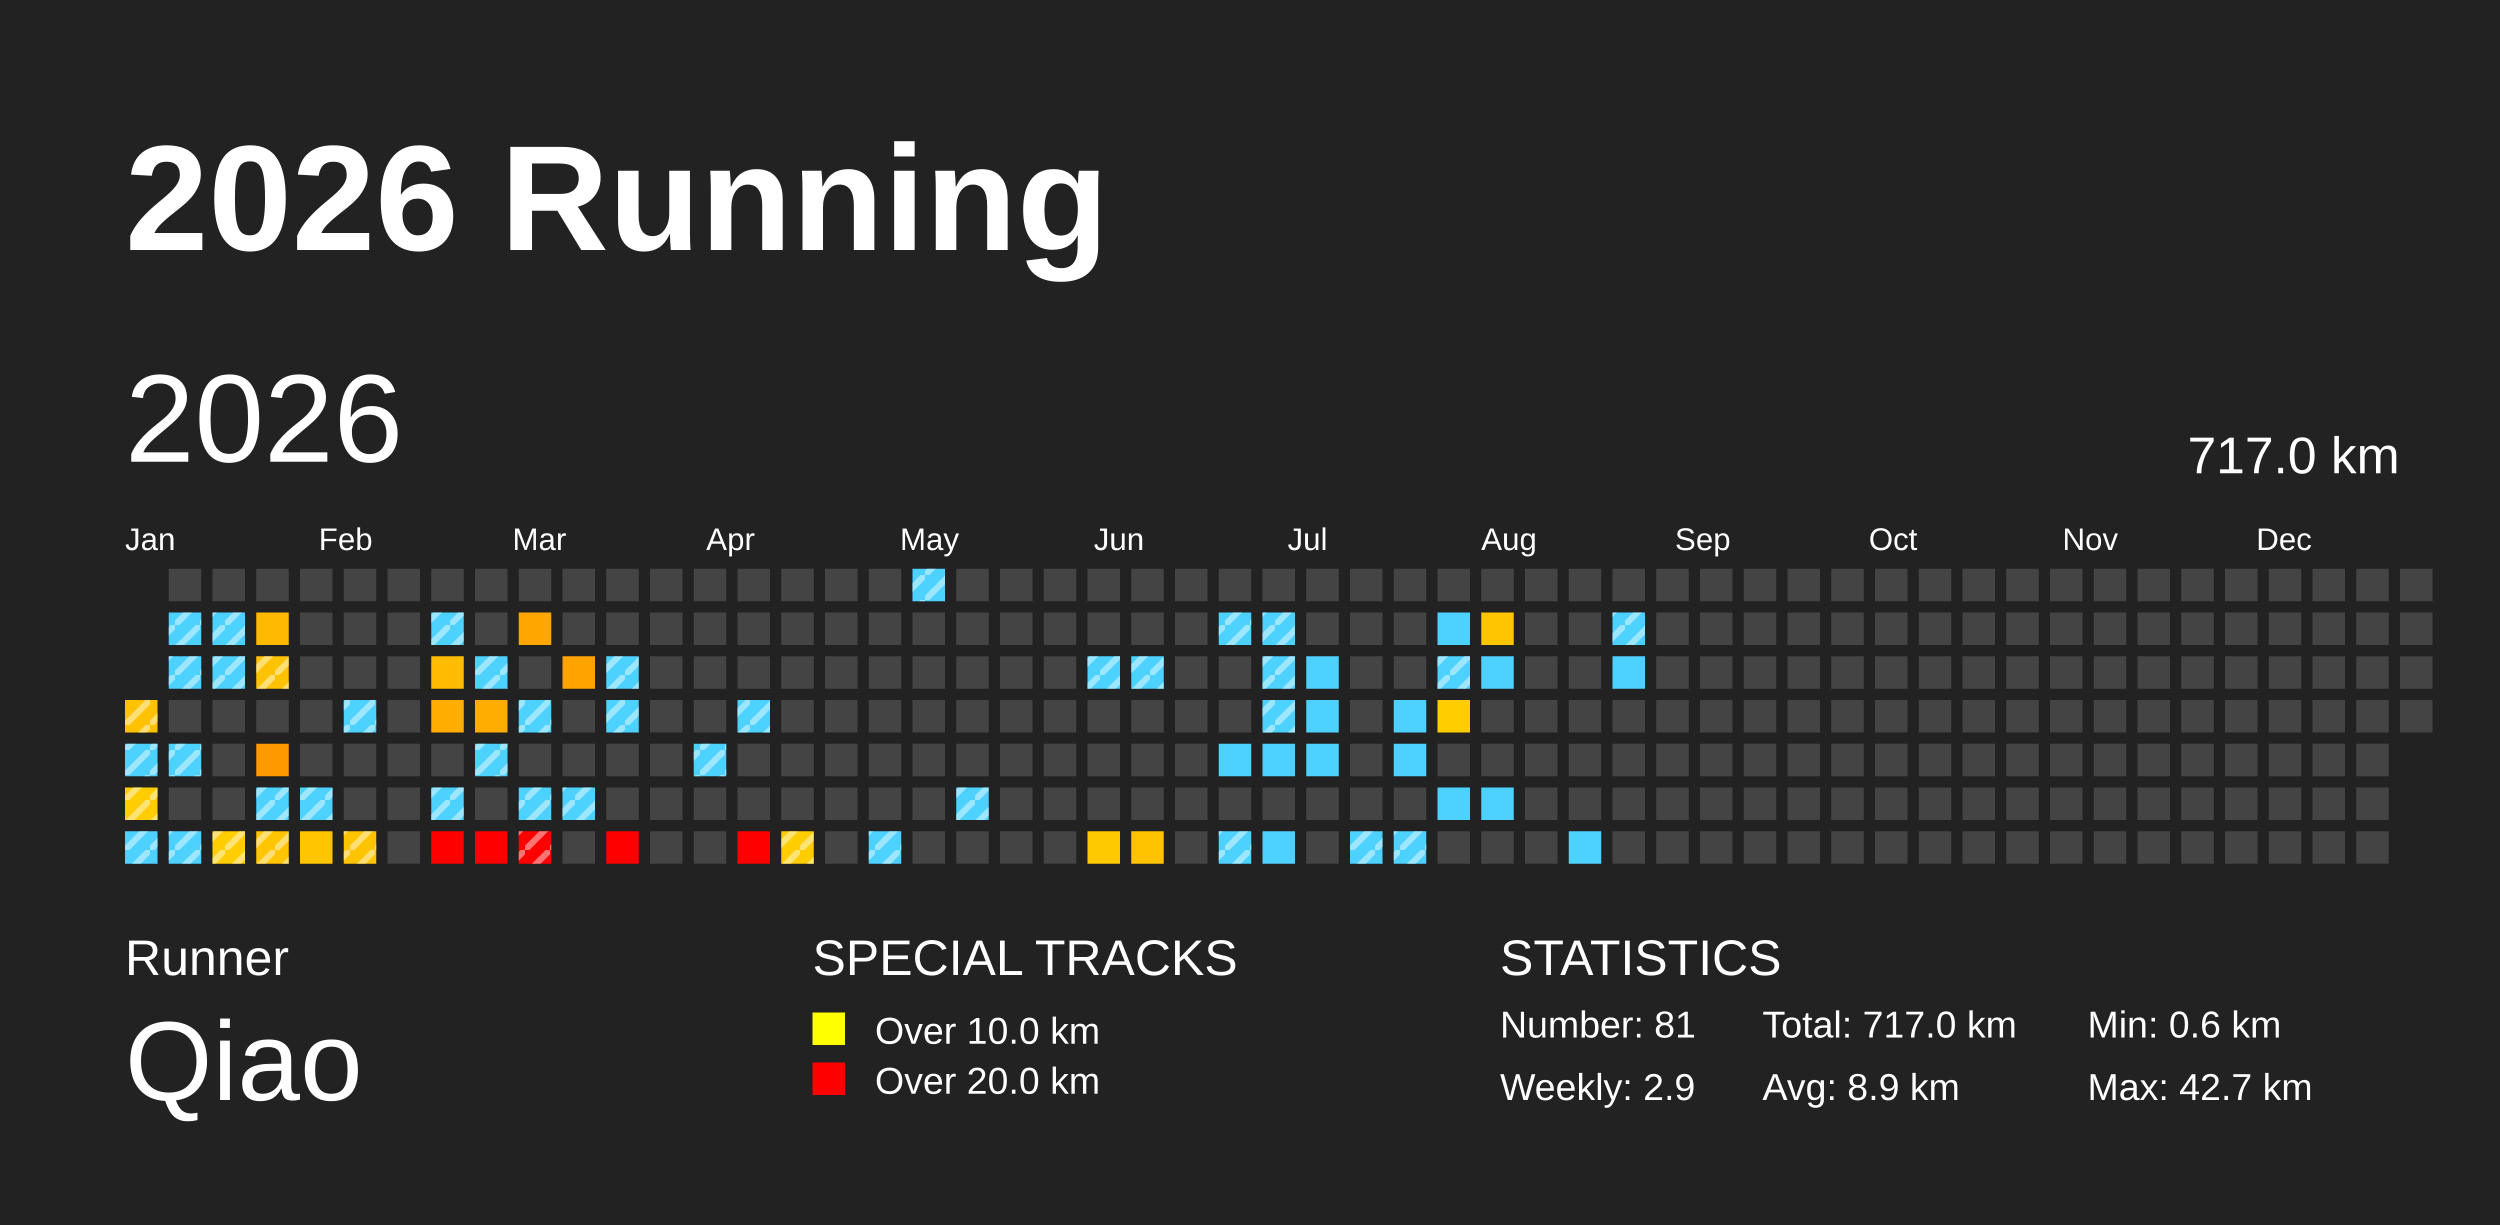
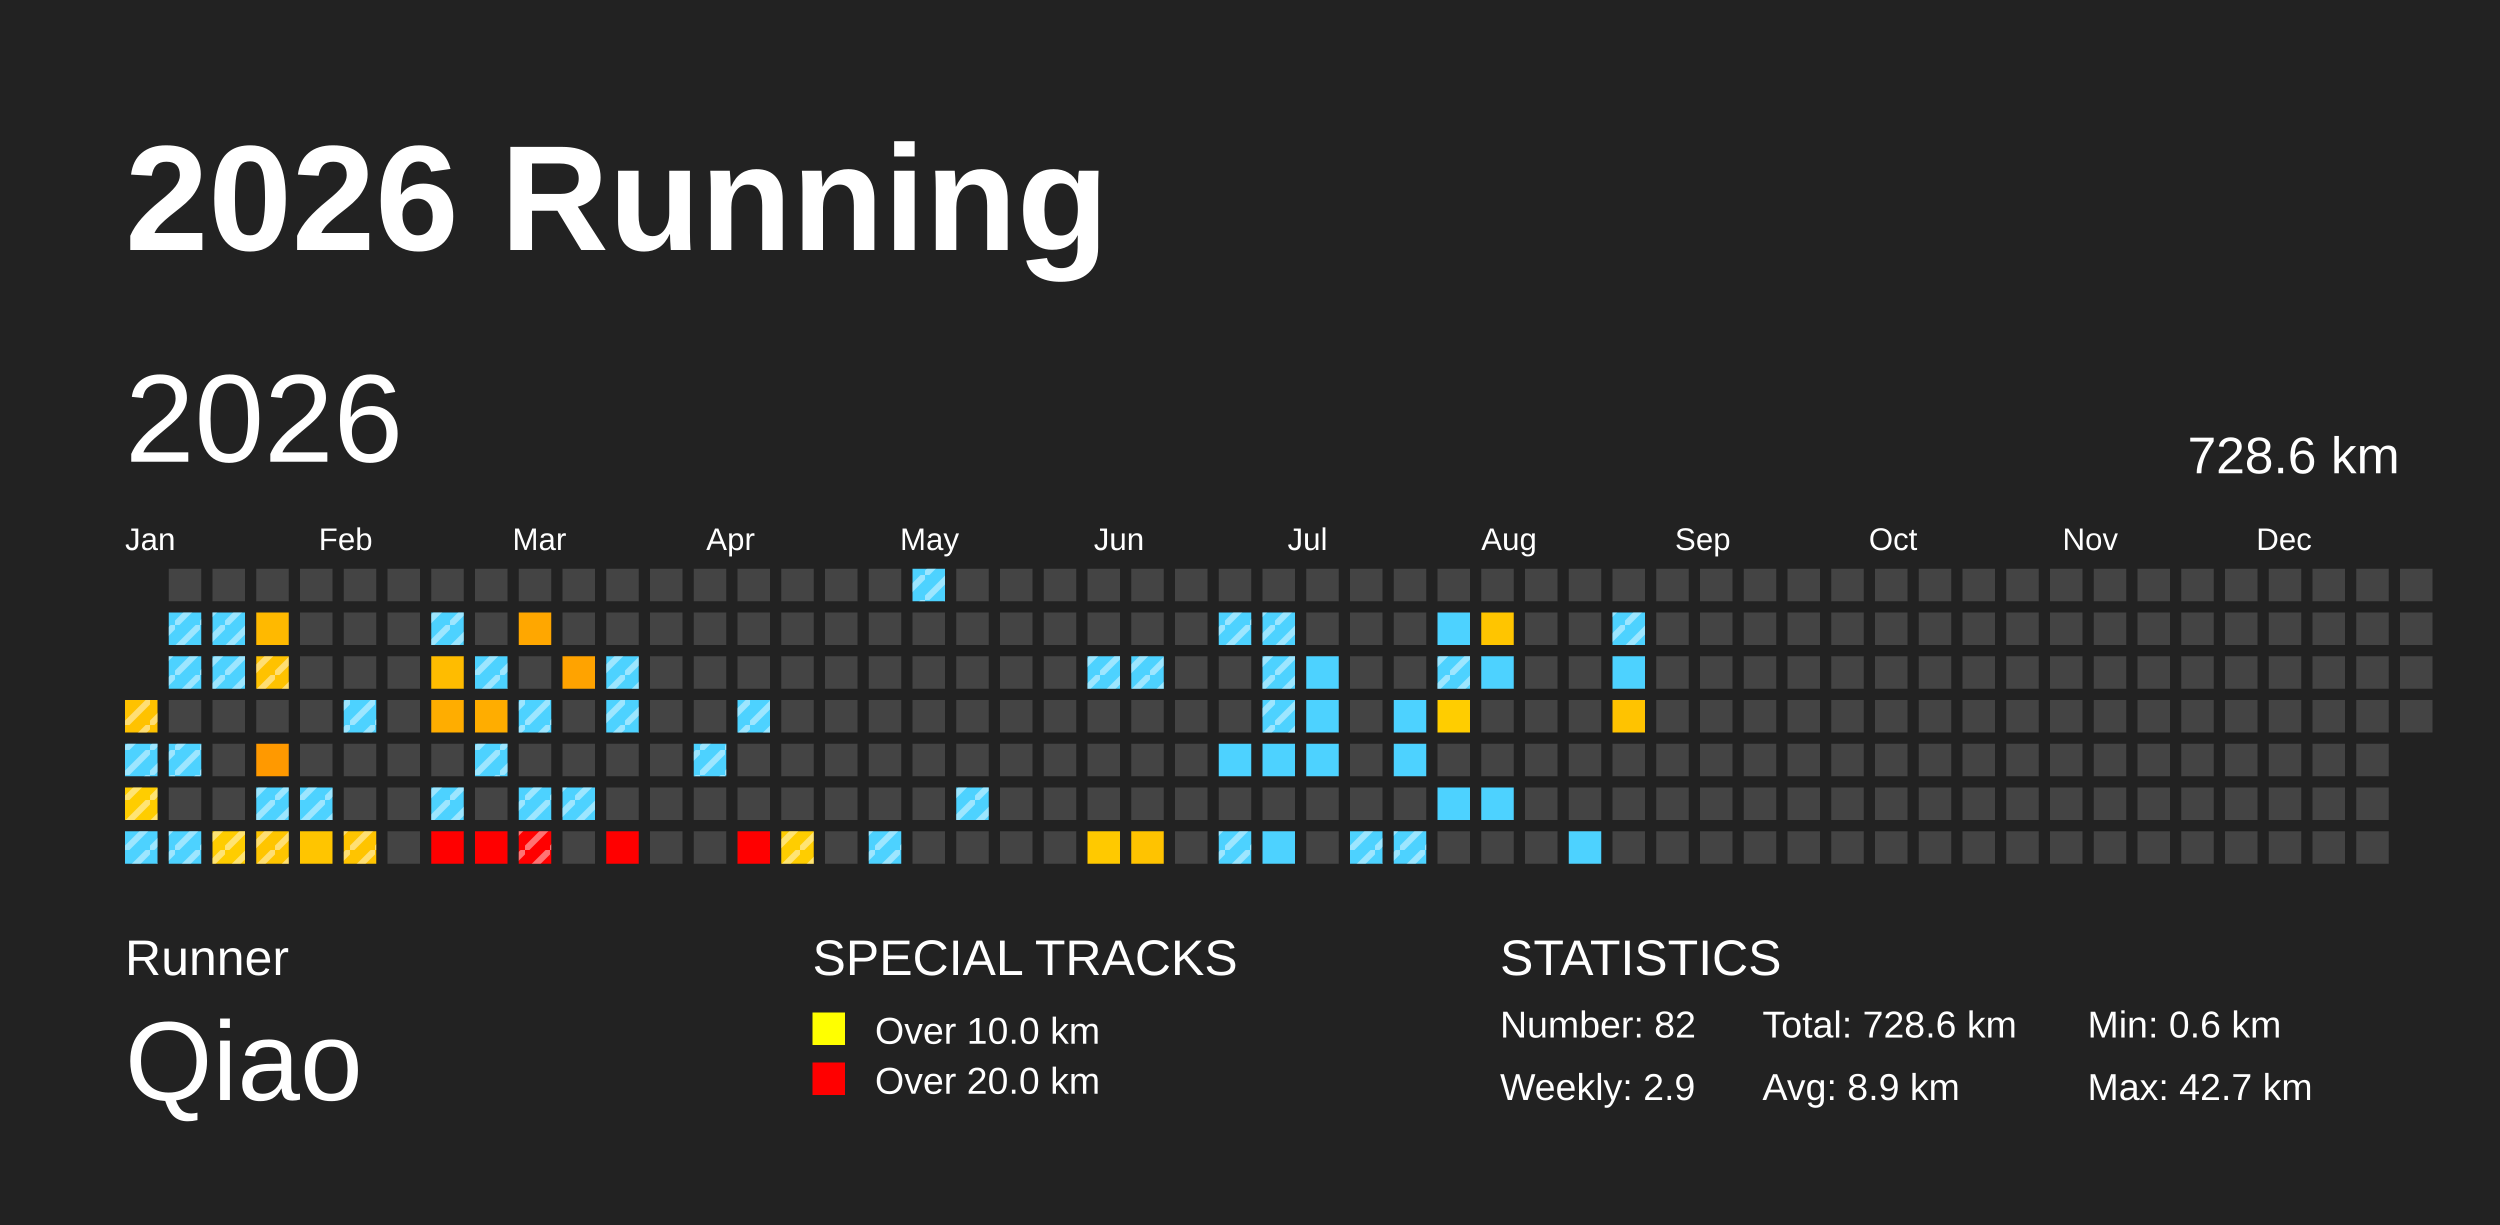
<svg xmlns="http://www.w3.org/2000/svg" baseProfile="full" height="98mm" version="1.1" viewBox="0,0,200,98" width="200mm">
  <defs>
    <pattern height="2" id="indoor-stripe" patternUnits="userSpaceOnUse" width="2">
      <line stroke="white" stroke-opacity="0.45" stroke-width="0.5" x1="0" x2="2" y1="2" y2="0" />
    </pattern>
  </defs>
  <rect fill="#222222" height="98" width="200" x="0" y="0" />
  <text fill="#FFFFFF" style="font-size:12px; font-family:Arial; font-weight:bold;" x="10" y="20">2026 Running</text>
  <text fill="#FFFFFF" style="font-size:4px; font-family:Arial" x="10" y="78">Runner</text>
  <text fill="#FFFFFF" style="font-size:9px; font-family:Arial" x="10" y="88">Qiao</text>
  <text fill="#FFFFFF" style="font-size:4px; font-family:Arial" x="65" y="78">SPECIAL TRACKS</text>
  <rect fill="yellow" height="2.6" width="2.6" x="65" y="81" />
  <text fill="#FFFFFF" style="font-size:3px; font-family:Arial" x="70" y="83.5">Over 10.0 km</text>
  <rect fill="red" height="2.6" width="2.6" x="65" y="85" />
  <text fill="#FFFFFF" style="font-size:3px; font-family:Arial" x="70" y="87.5">Over 20.0 km</text>
  <text fill="#FFFFFF" style="font-size:4px; font-family:Arial" x="120" y="78">STATISTICS</text>
-   <text fill="#FFFFFF" style="font-size:3px; font-family:Arial" x="120" y="83">Number: 81</text>
+   <text fill="#FFFFFF" style="font-size:3px; font-family:Arial" x="120" y="83">Number: 82</text>
  <text fill="#FFFFFF" style="font-size:3px; font-family:Arial" x="120" y="88">Weekly: 2.9</text>
-   <text fill="#FFFFFF" style="font-size:3px; font-family:Arial" x="141" y="83">Total: 717.0 km</text>
+   <text fill="#FFFFFF" style="font-size:3px; font-family:Arial" x="141" y="83">Total: 728.6 km</text>
  <text fill="#FFFFFF" style="font-size:3px; font-family:Arial" x="141" y="88">Avg: 8.9 km</text>
  <text fill="#FFFFFF" style="font-size:3px; font-family:Arial" x="167" y="83">Min: 0.6 km</text>
  <text fill="#FFFFFF" style="font-size:3px; font-family:Arial" x="167" y="88">Max: 42.7 km</text>
  <text dominant-baseline="hanging" fill="#FFFFFF" style="font-size:10.0px; font-family:Arial;" x="10" y="30">2026</text>
-   <text dominant-baseline="hanging" fill="#FFFFFF" style="font-size:4.125px; font-family:Arial;" x="175" y="35">717.0 km</text>
+   <text dominant-baseline="hanging" fill="#FFFFFF" style="font-size:4.125px; font-family:Arial;" x="175" y="35">728.6 km</text>
  <text fill="#FFFFFF" style="font-size:2.5px; font-family:Arial" x="10.0" y="44">Jan</text>
  <text fill="#FFFFFF" style="font-size:2.5px; font-family:Arial" x="25.5" y="44">Feb</text>
  <text fill="#FFFFFF" style="font-size:2.5px; font-family:Arial" x="41.0" y="44">Mar</text>
  <text fill="#FFFFFF" style="font-size:2.5px; font-family:Arial" x="56.5" y="44">Apr</text>
  <text fill="#FFFFFF" style="font-size:2.5px; font-family:Arial" x="72.0" y="44">May</text>
  <text fill="#FFFFFF" style="font-size:2.5px; font-family:Arial" x="87.5" y="44">Jun</text>
  <text fill="#FFFFFF" style="font-size:2.5px; font-family:Arial" x="103.0" y="44">Jul</text>
  <text fill="#FFFFFF" style="font-size:2.5px; font-family:Arial" x="118.5" y="44">Aug</text>
  <text fill="#FFFFFF" style="font-size:2.5px; font-family:Arial" x="134.0" y="44">Sep</text>
  <text fill="#FFFFFF" style="font-size:2.5px; font-family:Arial" x="149.5" y="44">Oct</text>
  <text fill="#FFFFFF" style="font-size:2.5px; font-family:Arial" x="165.0" y="44">Nov</text>
  <text fill="#FFFFFF" style="font-size:2.5px; font-family:Arial" x="180.5" y="44">Dec</text>
  <rect fill="#ffc200" height="2.6" width="2.6" x="10.0" y="56.0" />
  <rect fill="url(#indoor-stripe)" height="2.6" style="pointer-events: none;" width="2.6" x="10.0" y="56.0" />
  <rect fill="#4dd2ff" height="2.6" width="2.6" x="10.0" y="59.5" />
  <rect fill="url(#indoor-stripe)" height="2.6" style="pointer-events: none;" width="2.6" x="10.0" y="59.5" />
  <rect fill="#ffcd00" height="2.6" width="2.6" x="10.0" y="63.0" />
  <rect fill="url(#indoor-stripe)" height="2.6" style="pointer-events: none;" width="2.6" x="10.0" y="63.0" />
  <rect fill="#4dd2ff" height="2.6" width="2.6" x="10.0" y="66.5" />
  <rect fill="url(#indoor-stripe)" height="2.6" style="pointer-events: none;" width="2.6" x="10.0" y="66.5" />
  <rect fill="#444444" height="2.6" width="2.6" x="13.5" y="45.5" />
  <rect fill="#4dd2ff" height="2.6" width="2.6" x="13.5" y="49.0" />
  <rect fill="url(#indoor-stripe)" height="2.6" style="pointer-events: none;" width="2.6" x="13.5" y="49.0" />
  <rect fill="#4dd2ff" height="2.6" width="2.6" x="13.5" y="52.5" />
  <rect fill="url(#indoor-stripe)" height="2.6" style="pointer-events: none;" width="2.6" x="13.5" y="52.5" />
  <rect fill="#444444" height="2.6" width="2.6" x="13.5" y="56.0" />
  <rect fill="#4dd2ff" height="2.6" width="2.6" x="13.5" y="59.5" />
  <rect fill="url(#indoor-stripe)" height="2.6" style="pointer-events: none;" width="2.6" x="13.5" y="59.5" />
  <rect fill="#444444" height="2.6" width="2.6" x="13.5" y="63.0" />
  <rect fill="#4dd2ff" height="2.6" width="2.6" x="13.5" y="66.5" />
  <rect fill="url(#indoor-stripe)" height="2.6" style="pointer-events: none;" width="2.6" x="13.5" y="66.5" />
  <rect fill="#444444" height="2.6" width="2.6" x="17.0" y="45.5" />
  <rect fill="#4dd2ff" height="2.6" width="2.6" x="17.0" y="49.0" />
  <rect fill="url(#indoor-stripe)" height="2.6" style="pointer-events: none;" width="2.6" x="17.0" y="49.0" />
  <rect fill="#4dd2ff" height="2.6" width="2.6" x="17.0" y="52.5" />
  <rect fill="url(#indoor-stripe)" height="2.6" style="pointer-events: none;" width="2.6" x="17.0" y="52.5" />
  <rect fill="#444444" height="2.6" width="2.6" x="17.0" y="56.0" />
  <rect fill="#444444" height="2.6" width="2.6" x="17.0" y="59.5" />
  <rect fill="#444444" height="2.6" width="2.6" x="17.0" y="63.0" />
  <rect fill="#ffcd00" height="2.6" width="2.6" x="17.0" y="66.5" />
  <rect fill="url(#indoor-stripe)" height="2.6" style="pointer-events: none;" width="2.6" x="17.0" y="66.5" />
  <rect fill="#444444" height="2.6" width="2.6" x="20.5" y="45.5" />
  <rect fill="#ffb900" height="2.6" width="2.6" x="20.5" y="49.0" />
  <rect fill="#ffc200" height="2.6" width="2.6" x="20.5" y="52.5" />
  <rect fill="url(#indoor-stripe)" height="2.6" style="pointer-events: none;" width="2.6" x="20.5" y="52.5" />
  <rect fill="#444444" height="2.6" width="2.6" x="20.5" y="56.0" />
  <rect fill="#ff9900" height="2.6" width="2.6" x="20.5" y="59.5" />
  <rect fill="#4dd2ff" height="2.6" width="2.6" x="20.5" y="63.0" />
  <rect fill="url(#indoor-stripe)" height="2.6" style="pointer-events: none;" width="2.6" x="20.5" y="63.0" />
  <rect fill="#ffc500" height="2.6" width="2.6" x="20.5" y="66.5" />
  <rect fill="url(#indoor-stripe)" height="2.6" style="pointer-events: none;" width="2.6" x="20.5" y="66.5" />
  <rect fill="#444444" height="2.6" width="2.6" x="24.0" y="45.5" />
  <rect fill="#444444" height="2.6" width="2.6" x="24.0" y="49.0" />
  <rect fill="#444444" height="2.6" width="2.6" x="24.0" y="52.5" />
  <rect fill="#444444" height="2.6" width="2.6" x="24.0" y="56.0" />
  <rect fill="#444444" height="2.6" width="2.6" x="24.0" y="59.5" />
  <rect fill="#4dd2ff" height="2.6" width="2.6" x="24.0" y="63.0" />
  <rect fill="url(#indoor-stripe)" height="2.6" style="pointer-events: none;" width="2.6" x="24.0" y="63.0" />
  <rect fill="#ffc500" height="2.6" width="2.6" x="24.0" y="66.5" />
  <rect fill="#444444" height="2.6" width="2.6" x="27.5" y="45.5" />
  <rect fill="#444444" height="2.6" width="2.6" x="27.5" y="49.0" />
  <rect fill="#444444" height="2.6" width="2.6" x="27.5" y="52.5" />
  <rect fill="#4dd2ff" height="2.6" width="2.6" x="27.5" y="56.0" />
  <rect fill="url(#indoor-stripe)" height="2.6" style="pointer-events: none;" width="2.6" x="27.5" y="56.0" />
  <rect fill="#444444" height="2.6" width="2.6" x="27.5" y="59.5" />
  <rect fill="#444444" height="2.6" width="2.6" x="27.5" y="63.0" />
  <rect fill="#ffc400" height="2.6" width="2.6" x="27.5" y="66.5" />
  <rect fill="url(#indoor-stripe)" height="2.6" style="pointer-events: none;" width="2.6" x="27.5" y="66.5" />
  <rect fill="#444444" height="2.6" width="2.6" x="31.0" y="45.5" />
  <rect fill="#444444" height="2.6" width="2.6" x="31.0" y="49.0" />
  <rect fill="#444444" height="2.6" width="2.6" x="31.0" y="52.5" />
  <rect fill="#444444" height="2.6" width="2.6" x="31.0" y="56.0" />
  <rect fill="#444444" height="2.6" width="2.6" x="31.0" y="59.5" />
  <rect fill="#444444" height="2.6" width="2.6" x="31.0" y="63.0" />
  <rect fill="#444444" height="2.6" width="2.6" x="31.0" y="66.5" />
  <rect fill="#444444" height="2.6" width="2.6" x="34.5" y="45.5" />
  <rect fill="#4dd2ff" height="2.6" width="2.6" x="34.5" y="49.0" />
  <rect fill="url(#indoor-stripe)" height="2.6" style="pointer-events: none;" width="2.6" x="34.5" y="49.0" />
  <rect fill="#ffbc00" height="2.6" width="2.6" x="34.5" y="52.5" />
  <rect fill="#ffad00" height="2.6" width="2.6" x="34.5" y="56.0" />
  <rect fill="#444444" height="2.6" width="2.6" x="34.5" y="59.5" />
  <rect fill="#4dd2ff" height="2.6" width="2.6" x="34.5" y="63.0" />
  <rect fill="url(#indoor-stripe)" height="2.6" style="pointer-events: none;" width="2.6" x="34.5" y="63.0" />
  <rect fill="red" height="2.6" width="2.6" x="34.5" y="66.5" />
  <rect fill="#444444" height="2.6" width="2.6" x="38.0" y="45.5" />
  <rect fill="#444444" height="2.6" width="2.6" x="38.0" y="49.0" />
  <rect fill="#4dd2ff" height="2.6" width="2.6" x="38.0" y="52.5" />
  <rect fill="url(#indoor-stripe)" height="2.6" style="pointer-events: none;" width="2.6" x="38.0" y="52.5" />
  <rect fill="#ffad00" height="2.6" width="2.6" x="38.0" y="56.0" />
  <rect fill="#4dd2ff" height="2.6" width="2.6" x="38.0" y="59.5" />
  <rect fill="url(#indoor-stripe)" height="2.6" style="pointer-events: none;" width="2.6" x="38.0" y="59.5" />
  <rect fill="#444444" height="2.6" width="2.6" x="38.0" y="63.0" />
  <rect fill="red" height="2.6" width="2.6" x="38.0" y="66.5" />
  <rect fill="#444444" height="2.6" width="2.6" x="41.5" y="45.5" />
  <rect fill="#ffa700" height="2.6" width="2.6" x="41.5" y="49.0" />
  <rect fill="#444444" height="2.6" width="2.6" x="41.5" y="52.5" />
  <rect fill="#4dd2ff" height="2.6" width="2.6" x="41.5" y="56.0" />
  <rect fill="url(#indoor-stripe)" height="2.6" style="pointer-events: none;" width="2.6" x="41.5" y="56.0" />
  <rect fill="#444444" height="2.6" width="2.6" x="41.5" y="59.5" />
  <rect fill="#4dd2ff" height="2.6" width="2.6" x="41.5" y="63.0" />
  <rect fill="url(#indoor-stripe)" height="2.6" style="pointer-events: none;" width="2.6" x="41.5" y="63.0" />
  <rect fill="red" height="2.6" width="2.6" x="41.5" y="66.5" />
  <rect fill="url(#indoor-stripe)" height="2.6" style="pointer-events: none;" width="2.6" x="41.5" y="66.5" />
  <rect fill="#444444" height="2.6" width="2.6" x="45.0" y="45.5" />
  <rect fill="#444444" height="2.6" width="2.6" x="45.0" y="49.0" />
  <rect fill="#ffa300" height="2.6" width="2.6" x="45.0" y="52.5" />
  <rect fill="#444444" height="2.6" width="2.6" x="45.0" y="56.0" />
  <rect fill="#444444" height="2.6" width="2.6" x="45.0" y="59.5" />
  <rect fill="#4dd2ff" height="2.6" width="2.6" x="45.0" y="63.0" />
  <rect fill="url(#indoor-stripe)" height="2.6" style="pointer-events: none;" width="2.6" x="45.0" y="63.0" />
  <rect fill="#444444" height="2.6" width="2.6" x="45.0" y="66.5" />
  <rect fill="#444444" height="2.6" width="2.6" x="48.5" y="45.5" />
  <rect fill="#444444" height="2.6" width="2.6" x="48.5" y="49.0" />
  <rect fill="#4dd2ff" height="2.6" width="2.6" x="48.5" y="52.5" />
  <rect fill="url(#indoor-stripe)" height="2.6" style="pointer-events: none;" width="2.6" x="48.5" y="52.5" />
  <rect fill="#4dd2ff" height="2.6" width="2.6" x="48.5" y="56.0" />
  <rect fill="url(#indoor-stripe)" height="2.6" style="pointer-events: none;" width="2.6" x="48.5" y="56.0" />
  <rect fill="#444444" height="2.6" width="2.6" x="48.5" y="59.5" />
  <rect fill="#444444" height="2.6" width="2.6" x="48.5" y="63.0" />
  <rect fill="red" height="2.6" width="2.6" x="48.5" y="66.5" />
  <rect fill="#444444" height="2.6" width="2.6" x="52.0" y="45.5" />
  <rect fill="#444444" height="2.6" width="2.6" x="52.0" y="49.0" />
  <rect fill="#444444" height="2.6" width="2.6" x="52.0" y="52.5" />
  <rect fill="#444444" height="2.6" width="2.6" x="52.0" y="56.0" />
  <rect fill="#444444" height="2.6" width="2.6" x="52.0" y="59.5" />
  <rect fill="#444444" height="2.6" width="2.6" x="52.0" y="63.0" />
  <rect fill="#444444" height="2.6" width="2.6" x="52.0" y="66.5" />
  <rect fill="#444444" height="2.6" width="2.6" x="55.5" y="45.5" />
  <rect fill="#444444" height="2.6" width="2.6" x="55.5" y="49.0" />
  <rect fill="#444444" height="2.6" width="2.6" x="55.5" y="52.5" />
  <rect fill="#444444" height="2.6" width="2.6" x="55.5" y="56.0" />
  <rect fill="#4dd2ff" height="2.6" width="2.6" x="55.5" y="59.5" />
  <rect fill="url(#indoor-stripe)" height="2.6" style="pointer-events: none;" width="2.6" x="55.5" y="59.5" />
  <rect fill="#444444" height="2.6" width="2.6" x="55.5" y="63.0" />
  <rect fill="#444444" height="2.6" width="2.6" x="55.5" y="66.5" />
  <rect fill="#444444" height="2.6" width="2.6" x="59.0" y="45.5" />
  <rect fill="#444444" height="2.6" width="2.6" x="59.0" y="49.0" />
  <rect fill="#444444" height="2.6" width="2.6" x="59.0" y="52.5" />
  <rect fill="#4dd2ff" height="2.6" width="2.6" x="59.0" y="56.0" />
  <rect fill="url(#indoor-stripe)" height="2.6" style="pointer-events: none;" width="2.6" x="59.0" y="56.0" />
  <rect fill="#444444" height="2.6" width="2.6" x="59.0" y="59.5" />
  <rect fill="#444444" height="2.6" width="2.6" x="59.0" y="63.0" />
  <rect fill="red" height="2.6" width="2.6" x="59.0" y="66.5" />
  <rect fill="#444444" height="2.6" width="2.6" x="62.5" y="45.5" />
  <rect fill="#444444" height="2.6" width="2.6" x="62.5" y="49.0" />
  <rect fill="#444444" height="2.6" width="2.6" x="62.5" y="52.5" />
  <rect fill="#444444" height="2.6" width="2.6" x="62.5" y="56.0" />
  <rect fill="#444444" height="2.6" width="2.6" x="62.5" y="59.5" />
  <rect fill="#444444" height="2.6" width="2.6" x="62.5" y="63.0" />
  <rect fill="#ffcd00" height="2.6" width="2.6" x="62.5" y="66.5" />
  <rect fill="url(#indoor-stripe)" height="2.6" style="pointer-events: none;" width="2.6" x="62.5" y="66.5" />
  <rect fill="#444444" height="2.6" width="2.6" x="66.0" y="45.5" />
  <rect fill="#444444" height="2.6" width="2.6" x="66.0" y="49.0" />
  <rect fill="#444444" height="2.6" width="2.6" x="66.0" y="52.5" />
  <rect fill="#444444" height="2.6" width="2.6" x="66.0" y="56.0" />
  <rect fill="#444444" height="2.6" width="2.6" x="66.0" y="59.5" />
  <rect fill="#444444" height="2.6" width="2.6" x="66.0" y="63.0" />
  <rect fill="#444444" height="2.6" width="2.6" x="66.0" y="66.5" />
  <rect fill="#444444" height="2.6" width="2.6" x="69.5" y="45.5" />
  <rect fill="#444444" height="2.6" width="2.6" x="69.5" y="49.0" />
  <rect fill="#444444" height="2.6" width="2.6" x="69.5" y="52.5" />
  <rect fill="#444444" height="2.6" width="2.6" x="69.5" y="56.0" />
  <rect fill="#444444" height="2.6" width="2.6" x="69.5" y="59.5" />
  <rect fill="#444444" height="2.6" width="2.6" x="69.5" y="63.0" />
  <rect fill="#4dd2ff" height="2.6" width="2.6" x="69.5" y="66.5" />
  <rect fill="url(#indoor-stripe)" height="2.6" style="pointer-events: none;" width="2.6" x="69.5" y="66.5" />
  <rect fill="#4dd2ff" height="2.6" width="2.6" x="73.0" y="45.5" />
  <rect fill="url(#indoor-stripe)" height="2.6" style="pointer-events: none;" width="2.6" x="73.0" y="45.5" />
  <rect fill="#444444" height="2.6" width="2.6" x="73.0" y="49.0" />
  <rect fill="#444444" height="2.6" width="2.6" x="73.0" y="52.5" />
  <rect fill="#444444" height="2.6" width="2.6" x="73.0" y="56.0" />
  <rect fill="#444444" height="2.6" width="2.6" x="73.0" y="59.5" />
  <rect fill="#444444" height="2.6" width="2.6" x="73.0" y="63.0" />
  <rect fill="#444444" height="2.6" width="2.6" x="73.0" y="66.5" />
  <rect fill="#444444" height="2.6" width="2.6" x="76.5" y="45.5" />
  <rect fill="#444444" height="2.6" width="2.6" x="76.5" y="49.0" />
  <rect fill="#444444" height="2.6" width="2.6" x="76.5" y="52.5" />
  <rect fill="#444444" height="2.6" width="2.6" x="76.5" y="56.0" />
  <rect fill="#444444" height="2.6" width="2.6" x="76.5" y="59.5" />
  <rect fill="#4dd2ff" height="2.6" width="2.6" x="76.5" y="63.0" />
  <rect fill="url(#indoor-stripe)" height="2.6" style="pointer-events: none;" width="2.6" x="76.5" y="63.0" />
  <rect fill="#444444" height="2.6" width="2.6" x="76.5" y="66.5" />
  <rect fill="#444444" height="2.6" width="2.6" x="80.0" y="45.5" />
  <rect fill="#444444" height="2.6" width="2.6" x="80.0" y="49.0" />
  <rect fill="#444444" height="2.6" width="2.6" x="80.0" y="52.5" />
  <rect fill="#444444" height="2.6" width="2.6" x="80.0" y="56.0" />
  <rect fill="#444444" height="2.6" width="2.6" x="80.0" y="59.5" />
  <rect fill="#444444" height="2.6" width="2.6" x="80.0" y="63.0" />
  <rect fill="#444444" height="2.6" width="2.6" x="80.0" y="66.5" />
  <rect fill="#444444" height="2.6" width="2.6" x="83.5" y="45.5" />
  <rect fill="#444444" height="2.6" width="2.6" x="83.5" y="49.0" />
  <rect fill="#444444" height="2.6" width="2.6" x="83.5" y="52.5" />
  <rect fill="#444444" height="2.6" width="2.6" x="83.5" y="56.0" />
  <rect fill="#444444" height="2.6" width="2.6" x="83.5" y="59.5" />
  <rect fill="#444444" height="2.6" width="2.6" x="83.5" y="63.0" />
  <rect fill="#444444" height="2.6" width="2.6" x="83.5" y="66.5" />
  <rect fill="#444444" height="2.6" width="2.6" x="87.0" y="45.5" />
  <rect fill="#444444" height="2.6" width="2.6" x="87.0" y="49.0" />
  <rect fill="#4dd2ff" height="2.6" width="2.6" x="87.0" y="52.5" />
  <rect fill="url(#indoor-stripe)" height="2.6" style="pointer-events: none;" width="2.6" x="87.0" y="52.5" />
  <rect fill="#444444" height="2.6" width="2.6" x="87.0" y="56.0" />
  <rect fill="#444444" height="2.6" width="2.6" x="87.0" y="59.5" />
  <rect fill="#444444" height="2.6" width="2.6" x="87.0" y="63.0" />
  <rect fill="#ffc900" height="2.6" width="2.6" x="87.0" y="66.5" />
  <rect fill="#444444" height="2.6" width="2.6" x="90.5" y="45.5" />
  <rect fill="#444444" height="2.6" width="2.6" x="90.5" y="49.0" />
  <rect fill="#4dd2ff" height="2.6" width="2.6" x="90.5" y="52.5" />
  <rect fill="url(#indoor-stripe)" height="2.6" style="pointer-events: none;" width="2.6" x="90.5" y="52.5" />
  <rect fill="#444444" height="2.6" width="2.6" x="90.5" y="56.0" />
  <rect fill="#444444" height="2.6" width="2.6" x="90.5" y="59.5" />
  <rect fill="#444444" height="2.6" width="2.6" x="90.5" y="63.0" />
  <rect fill="#ffc300" height="2.6" width="2.6" x="90.5" y="66.5" />
  <rect fill="#444444" height="2.6" width="2.6" x="94.0" y="45.5" />
  <rect fill="#444444" height="2.6" width="2.6" x="94.0" y="49.0" />
  <rect fill="#444444" height="2.6" width="2.6" x="94.0" y="52.5" />
  <rect fill="#444444" height="2.6" width="2.6" x="94.0" y="56.0" />
  <rect fill="#444444" height="2.6" width="2.6" x="94.0" y="59.5" />
  <rect fill="#444444" height="2.6" width="2.6" x="94.0" y="63.0" />
  <rect fill="#444444" height="2.6" width="2.6" x="94.0" y="66.5" />
  <rect fill="#444444" height="2.6" width="2.6" x="97.5" y="45.5" />
  <rect fill="#4dd2ff" height="2.6" width="2.6" x="97.5" y="49.0" />
  <rect fill="url(#indoor-stripe)" height="2.6" style="pointer-events: none;" width="2.6" x="97.5" y="49.0" />
  <rect fill="#444444" height="2.6" width="2.6" x="97.5" y="52.5" />
  <rect fill="#444444" height="2.6" width="2.6" x="97.5" y="56.0" />
  <rect fill="#4dd2ff" height="2.6" width="2.6" x="97.5" y="59.5" />
  <rect fill="#444444" height="2.6" width="2.6" x="97.5" y="63.0" />
  <rect fill="#4dd2ff" height="2.6" width="2.6" x="97.5" y="66.5" />
  <rect fill="url(#indoor-stripe)" height="2.6" style="pointer-events: none;" width="2.6" x="97.5" y="66.5" />
  <rect fill="#444444" height="2.6" width="2.6" x="101.0" y="45.5" />
  <rect fill="#4dd2ff" height="2.6" width="2.6" x="101.0" y="49.0" />
  <rect fill="url(#indoor-stripe)" height="2.6" style="pointer-events: none;" width="2.6" x="101.0" y="49.0" />
  <rect fill="#4dd2ff" height="2.6" width="2.6" x="101.0" y="52.5" />
  <rect fill="url(#indoor-stripe)" height="2.6" style="pointer-events: none;" width="2.6" x="101.0" y="52.5" />
  <rect fill="#4dd2ff" height="2.6" width="2.6" x="101.0" y="56.0" />
  <rect fill="url(#indoor-stripe)" height="2.6" style="pointer-events: none;" width="2.6" x="101.0" y="56.0" />
  <rect fill="#4dd2ff" height="2.6" width="2.6" x="101.0" y="59.5" />
  <rect fill="#444444" height="2.6" width="2.6" x="101.0" y="63.0" />
  <rect fill="#4dd2ff" height="2.6" width="2.6" x="101.0" y="66.5" />
  <rect fill="#444444" height="2.6" width="2.6" x="104.5" y="45.5" />
  <rect fill="#444444" height="2.6" width="2.6" x="104.5" y="49.0" />
  <rect fill="#4dd2ff" height="2.6" width="2.6" x="104.5" y="52.5" />
  <rect fill="#4dd2ff" height="2.6" width="2.6" x="104.5" y="56.0" />
  <rect fill="#4dd2ff" height="2.6" width="2.6" x="104.5" y="59.5" />
  <rect fill="#444444" height="2.6" width="2.6" x="104.5" y="63.0" />
  <rect fill="#444444" height="2.6" width="2.6" x="104.5" y="66.5" />
  <rect fill="#444444" height="2.6" width="2.6" x="108.0" y="45.5" />
  <rect fill="#444444" height="2.6" width="2.6" x="108.0" y="49.0" />
  <rect fill="#444444" height="2.6" width="2.6" x="108.0" y="52.5" />
  <rect fill="#444444" height="2.6" width="2.6" x="108.0" y="56.0" />
  <rect fill="#444444" height="2.6" width="2.6" x="108.0" y="59.5" />
  <rect fill="#444444" height="2.6" width="2.6" x="108.0" y="63.0" />
  <rect fill="#4dd2ff" height="2.6" width="2.6" x="108.0" y="66.5" />
  <rect fill="url(#indoor-stripe)" height="2.6" style="pointer-events: none;" width="2.6" x="108.0" y="66.5" />
  <rect fill="#444444" height="2.6" width="2.6" x="111.5" y="45.5" />
  <rect fill="#444444" height="2.6" width="2.6" x="111.5" y="49.0" />
  <rect fill="#444444" height="2.6" width="2.6" x="111.5" y="52.5" />
  <rect fill="#4dd2ff" height="2.6" width="2.6" x="111.5" y="56.0" />
  <rect fill="#4dd2ff" height="2.6" width="2.6" x="111.5" y="59.5" />
  <rect fill="#444444" height="2.6" width="2.6" x="111.5" y="63.0" />
  <rect fill="#4dd2ff" height="2.6" width="2.6" x="111.5" y="66.5" />
  <rect fill="url(#indoor-stripe)" height="2.6" style="pointer-events: none;" width="2.6" x="111.5" y="66.5" />
  <rect fill="#444444" height="2.6" width="2.6" x="115.0" y="45.5" />
  <rect fill="#4dd2ff" height="2.6" width="2.6" x="115.0" y="49.0" />
  <rect fill="#4dd2ff" height="2.6" width="2.6" x="115.0" y="52.5" />
  <rect fill="url(#indoor-stripe)" height="2.6" style="pointer-events: none;" width="2.6" x="115.0" y="52.5" />
  <rect fill="#ffcd00" height="2.6" width="2.6" x="115.0" y="56.0" />
  <rect fill="#444444" height="2.6" width="2.6" x="115.0" y="59.5" />
  <rect fill="#4dd2ff" height="2.6" width="2.6" x="115.0" y="63.0" />
  <rect fill="#444444" height="2.6" width="2.6" x="115.0" y="66.5" />
  <rect fill="#444444" height="2.6" width="2.6" x="118.5" y="45.5" />
  <rect fill="#ffc500" height="2.6" width="2.6" x="118.5" y="49.0" />
  <rect fill="#4dd2ff" height="2.6" width="2.6" x="118.5" y="52.5" />
  <rect fill="#444444" height="2.6" width="2.6" x="118.5" y="56.0" />
  <rect fill="#444444" height="2.6" width="2.6" x="118.5" y="59.5" />
  <rect fill="#4dd2ff" height="2.6" width="2.6" x="118.5" y="63.0" />
  <rect fill="#444444" height="2.6" width="2.6" x="118.5" y="66.5" />
  <rect fill="#444444" height="2.6" width="2.6" x="122.0" y="45.5" />
  <rect fill="#444444" height="2.6" width="2.6" x="122.0" y="49.0" />
  <rect fill="#444444" height="2.6" width="2.6" x="122.0" y="52.5" />
  <rect fill="#444444" height="2.6" width="2.6" x="122.0" y="56.0" />
  <rect fill="#444444" height="2.6" width="2.6" x="122.0" y="59.5" />
  <rect fill="#444444" height="2.6" width="2.6" x="122.0" y="63.0" />
  <rect fill="#444444" height="2.6" width="2.6" x="122.0" y="66.5" />
  <rect fill="#444444" height="2.6" width="2.6" x="125.5" y="45.5" />
  <rect fill="#444444" height="2.6" width="2.6" x="125.5" y="49.0" />
  <rect fill="#444444" height="2.6" width="2.6" x="125.5" y="52.5" />
  <rect fill="#444444" height="2.6" width="2.6" x="125.5" y="56.0" />
  <rect fill="#444444" height="2.6" width="2.6" x="125.5" y="59.5" />
  <rect fill="#444444" height="2.6" width="2.6" x="125.5" y="63.0" />
  <rect fill="#4dd2ff" height="2.6" width="2.6" x="125.5" y="66.5" />
  <rect fill="#444444" height="2.6" width="2.6" x="129.0" y="45.5" />
  <rect fill="#4dd2ff" height="2.6" width="2.6" x="129.0" y="49.0" />
  <rect fill="url(#indoor-stripe)" height="2.6" style="pointer-events: none;" width="2.6" x="129.0" y="49.0" />
  <rect fill="#4dd2ff" height="2.6" width="2.6" x="129.0" y="52.5" />
-   <rect fill="#444444" height="2.6" width="2.6" x="129.0" y="56.0" />
+   <rect fill="#ffc300" height="2.6" width="2.6" x="129.0" y="56.0" />
  <rect fill="#444444" height="2.6" width="2.6" x="129.0" y="59.5" />
  <rect fill="#444444" height="2.6" width="2.6" x="129.0" y="63.0" />
  <rect fill="#444444" height="2.6" width="2.6" x="129.0" y="66.5" />
  <rect fill="#444444" height="2.6" width="2.6" x="132.5" y="45.5" />
  <rect fill="#444444" height="2.6" width="2.6" x="132.5" y="49.0" />
  <rect fill="#444444" height="2.6" width="2.6" x="132.5" y="52.5" />
  <rect fill="#444444" height="2.6" width="2.6" x="132.5" y="56.0" />
  <rect fill="#444444" height="2.6" width="2.6" x="132.5" y="59.5" />
  <rect fill="#444444" height="2.6" width="2.6" x="132.5" y="63.0" />
  <rect fill="#444444" height="2.6" width="2.6" x="132.5" y="66.5" />
  <rect fill="#444444" height="2.6" width="2.6" x="136.0" y="45.5" />
  <rect fill="#444444" height="2.6" width="2.6" x="136.0" y="49.0" />
  <rect fill="#444444" height="2.6" width="2.6" x="136.0" y="52.5" />
  <rect fill="#444444" height="2.6" width="2.6" x="136.0" y="56.0" />
  <rect fill="#444444" height="2.6" width="2.6" x="136.0" y="59.5" />
  <rect fill="#444444" height="2.6" width="2.6" x="136.0" y="63.0" />
  <rect fill="#444444" height="2.6" width="2.6" x="136.0" y="66.5" />
  <rect fill="#444444" height="2.6" width="2.6" x="139.5" y="45.5" />
  <rect fill="#444444" height="2.6" width="2.6" x="139.5" y="49.0" />
  <rect fill="#444444" height="2.6" width="2.6" x="139.5" y="52.5" />
  <rect fill="#444444" height="2.6" width="2.6" x="139.5" y="56.0" />
  <rect fill="#444444" height="2.6" width="2.6" x="139.5" y="59.5" />
  <rect fill="#444444" height="2.6" width="2.6" x="139.5" y="63.0" />
  <rect fill="#444444" height="2.6" width="2.6" x="139.5" y="66.5" />
  <rect fill="#444444" height="2.6" width="2.6" x="143.0" y="45.5" />
  <rect fill="#444444" height="2.6" width="2.6" x="143.0" y="49.0" />
  <rect fill="#444444" height="2.6" width="2.6" x="143.0" y="52.5" />
  <rect fill="#444444" height="2.6" width="2.6" x="143.0" y="56.0" />
  <rect fill="#444444" height="2.6" width="2.6" x="143.0" y="59.5" />
  <rect fill="#444444" height="2.6" width="2.6" x="143.0" y="63.0" />
  <rect fill="#444444" height="2.6" width="2.6" x="143.0" y="66.5" />
  <rect fill="#444444" height="2.6" width="2.6" x="146.5" y="45.5" />
  <rect fill="#444444" height="2.6" width="2.6" x="146.5" y="49.0" />
  <rect fill="#444444" height="2.6" width="2.6" x="146.5" y="52.5" />
  <rect fill="#444444" height="2.6" width="2.6" x="146.5" y="56.0" />
  <rect fill="#444444" height="2.6" width="2.6" x="146.5" y="59.5" />
  <rect fill="#444444" height="2.6" width="2.6" x="146.5" y="63.0" />
  <rect fill="#444444" height="2.6" width="2.6" x="146.5" y="66.5" />
  <rect fill="#444444" height="2.6" width="2.6" x="150.0" y="45.5" />
  <rect fill="#444444" height="2.6" width="2.6" x="150.0" y="49.0" />
  <rect fill="#444444" height="2.6" width="2.6" x="150.0" y="52.5" />
  <rect fill="#444444" height="2.6" width="2.6" x="150.0" y="56.0" />
  <rect fill="#444444" height="2.6" width="2.6" x="150.0" y="59.5" />
  <rect fill="#444444" height="2.6" width="2.6" x="150.0" y="63.0" />
  <rect fill="#444444" height="2.6" width="2.6" x="150.0" y="66.5" />
  <rect fill="#444444" height="2.6" width="2.6" x="153.5" y="45.5" />
  <rect fill="#444444" height="2.6" width="2.6" x="153.5" y="49.0" />
  <rect fill="#444444" height="2.6" width="2.6" x="153.5" y="52.5" />
  <rect fill="#444444" height="2.6" width="2.6" x="153.5" y="56.0" />
  <rect fill="#444444" height="2.6" width="2.6" x="153.5" y="59.5" />
  <rect fill="#444444" height="2.6" width="2.6" x="153.5" y="63.0" />
  <rect fill="#444444" height="2.6" width="2.6" x="153.5" y="66.5" />
  <rect fill="#444444" height="2.6" width="2.6" x="157.0" y="45.5" />
  <rect fill="#444444" height="2.6" width="2.6" x="157.0" y="49.0" />
  <rect fill="#444444" height="2.6" width="2.6" x="157.0" y="52.5" />
  <rect fill="#444444" height="2.6" width="2.6" x="157.0" y="56.0" />
  <rect fill="#444444" height="2.6" width="2.6" x="157.0" y="59.5" />
  <rect fill="#444444" height="2.6" width="2.6" x="157.0" y="63.0" />
  <rect fill="#444444" height="2.6" width="2.6" x="157.0" y="66.5" />
  <rect fill="#444444" height="2.6" width="2.6" x="160.5" y="45.5" />
  <rect fill="#444444" height="2.6" width="2.6" x="160.5" y="49.0" />
  <rect fill="#444444" height="2.6" width="2.6" x="160.5" y="52.5" />
  <rect fill="#444444" height="2.6" width="2.6" x="160.5" y="56.0" />
  <rect fill="#444444" height="2.6" width="2.6" x="160.5" y="59.5" />
  <rect fill="#444444" height="2.6" width="2.6" x="160.5" y="63.0" />
  <rect fill="#444444" height="2.6" width="2.6" x="160.5" y="66.5" />
  <rect fill="#444444" height="2.6" width="2.6" x="164.0" y="45.5" />
  <rect fill="#444444" height="2.6" width="2.6" x="164.0" y="49.0" />
  <rect fill="#444444" height="2.6" width="2.6" x="164.0" y="52.5" />
  <rect fill="#444444" height="2.6" width="2.6" x="164.0" y="56.0" />
  <rect fill="#444444" height="2.6" width="2.6" x="164.0" y="59.5" />
  <rect fill="#444444" height="2.6" width="2.6" x="164.0" y="63.0" />
  <rect fill="#444444" height="2.6" width="2.6" x="164.0" y="66.5" />
  <rect fill="#444444" height="2.6" width="2.6" x="167.5" y="45.5" />
  <rect fill="#444444" height="2.6" width="2.6" x="167.5" y="49.0" />
  <rect fill="#444444" height="2.6" width="2.6" x="167.5" y="52.5" />
  <rect fill="#444444" height="2.6" width="2.6" x="167.5" y="56.0" />
  <rect fill="#444444" height="2.6" width="2.6" x="167.5" y="59.5" />
  <rect fill="#444444" height="2.6" width="2.6" x="167.5" y="63.0" />
  <rect fill="#444444" height="2.6" width="2.6" x="167.5" y="66.5" />
  <rect fill="#444444" height="2.6" width="2.6" x="171.0" y="45.5" />
  <rect fill="#444444" height="2.6" width="2.6" x="171.0" y="49.0" />
  <rect fill="#444444" height="2.6" width="2.6" x="171.0" y="52.5" />
  <rect fill="#444444" height="2.6" width="2.6" x="171.0" y="56.0" />
  <rect fill="#444444" height="2.6" width="2.6" x="171.0" y="59.5" />
  <rect fill="#444444" height="2.6" width="2.6" x="171.0" y="63.0" />
  <rect fill="#444444" height="2.6" width="2.6" x="171.0" y="66.5" />
  <rect fill="#444444" height="2.6" width="2.6" x="174.5" y="45.5" />
  <rect fill="#444444" height="2.6" width="2.6" x="174.5" y="49.0" />
  <rect fill="#444444" height="2.6" width="2.6" x="174.5" y="52.5" />
  <rect fill="#444444" height="2.6" width="2.6" x="174.5" y="56.0" />
  <rect fill="#444444" height="2.6" width="2.6" x="174.5" y="59.5" />
  <rect fill="#444444" height="2.6" width="2.6" x="174.5" y="63.0" />
  <rect fill="#444444" height="2.6" width="2.6" x="174.5" y="66.5" />
  <rect fill="#444444" height="2.6" width="2.6" x="178.0" y="45.5" />
  <rect fill="#444444" height="2.6" width="2.6" x="178.0" y="49.0" />
  <rect fill="#444444" height="2.6" width="2.6" x="178.0" y="52.5" />
  <rect fill="#444444" height="2.6" width="2.6" x="178.0" y="56.0" />
  <rect fill="#444444" height="2.6" width="2.6" x="178.0" y="59.5" />
  <rect fill="#444444" height="2.6" width="2.6" x="178.0" y="63.0" />
  <rect fill="#444444" height="2.6" width="2.6" x="178.0" y="66.5" />
  <rect fill="#444444" height="2.6" width="2.6" x="181.5" y="45.5" />
  <rect fill="#444444" height="2.6" width="2.6" x="181.5" y="49.0" />
  <rect fill="#444444" height="2.6" width="2.6" x="181.5" y="52.5" />
  <rect fill="#444444" height="2.6" width="2.6" x="181.5" y="56.0" />
  <rect fill="#444444" height="2.6" width="2.6" x="181.5" y="59.5" />
  <rect fill="#444444" height="2.6" width="2.6" x="181.5" y="63.0" />
  <rect fill="#444444" height="2.6" width="2.6" x="181.5" y="66.5" />
  <rect fill="#444444" height="2.6" width="2.6" x="185.0" y="45.5" />
  <rect fill="#444444" height="2.6" width="2.6" x="185.0" y="49.0" />
  <rect fill="#444444" height="2.6" width="2.6" x="185.0" y="52.5" />
  <rect fill="#444444" height="2.6" width="2.6" x="185.0" y="56.0" />
  <rect fill="#444444" height="2.6" width="2.6" x="185.0" y="59.5" />
  <rect fill="#444444" height="2.6" width="2.6" x="185.0" y="63.0" />
  <rect fill="#444444" height="2.6" width="2.6" x="185.0" y="66.5" />
  <rect fill="#444444" height="2.6" width="2.6" x="188.5" y="45.5" />
  <rect fill="#444444" height="2.6" width="2.6" x="188.5" y="49.0" />
  <rect fill="#444444" height="2.6" width="2.6" x="188.5" y="52.5" />
  <rect fill="#444444" height="2.6" width="2.6" x="188.5" y="56.0" />
  <rect fill="#444444" height="2.6" width="2.6" x="188.5" y="59.5" />
  <rect fill="#444444" height="2.6" width="2.6" x="188.5" y="63.0" />
  <rect fill="#444444" height="2.6" width="2.6" x="188.5" y="66.5" />
  <rect fill="#444444" height="2.6" width="2.6" x="192.0" y="45.5" />
  <rect fill="#444444" height="2.6" width="2.6" x="192.0" y="49.0" />
  <rect fill="#444444" height="2.6" width="2.6" x="192.0" y="52.5" />
  <rect fill="#444444" height="2.6" width="2.6" x="192.0" y="56.0" />
</svg>
